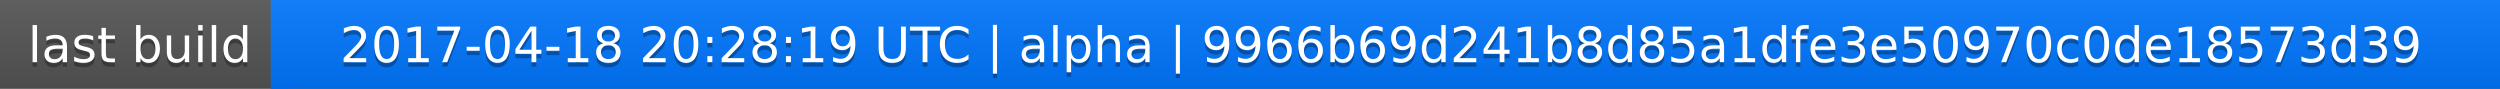
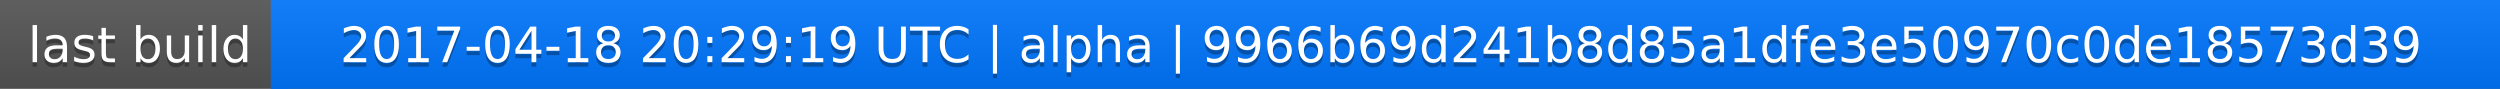
<svg xmlns="http://www.w3.org/2000/svg" width="563" height="20">
  <linearGradient id="a" x2="0" y2="100%">
    <stop offset="0" stop-color="#bbb" stop-opacity=".1" />
    <stop offset="1" stop-opacity=".1" />
  </linearGradient>
  <rect rx="0" width="563" height="20" fill="#555" />
  <rect rx="0" x="61" width="502" height="20" fill="#07f" />
  <path fill="#07f" d="M61 0h4v20h-4z" />
  <rect rx="0" width="563" height="20" fill="url(#a)" />
  <g fill="#fff" text-anchor="middle" font-family="DejaVu Sans,Verdana,Geneva,sans-serif" font-size="11">
    <text x="31.5" y="15" fill="#010101" fill-opacity=".3">last build</text>
    <text x="31.5" y="14">last build</text>
-     <text x="311" y="15" fill="#010101" fill-opacity=".3">2017-04-18 20:28:19 UTC | alpha | 9966b69d241b8d85a1dfe3e50970c0de18573d39</text>
-     <text x="311" y="14">2017-04-18 20:28:19 UTC | alpha | 9966b69d241b8d85a1dfe3e50970c0de18573d39</text>
+     <text x="311" y="15" fill="#010101" fill-opacity=".3">2017-04-18 20:29:19 UTC | alpha | 9966b69d241b8d85a1dfe3e50970c0de18573d39</text>
+     <text x="311" y="14">2017-04-18 20:29:19 UTC | alpha | 9966b69d241b8d85a1dfe3e50970c0de18573d39</text>
  </g>
</svg>
